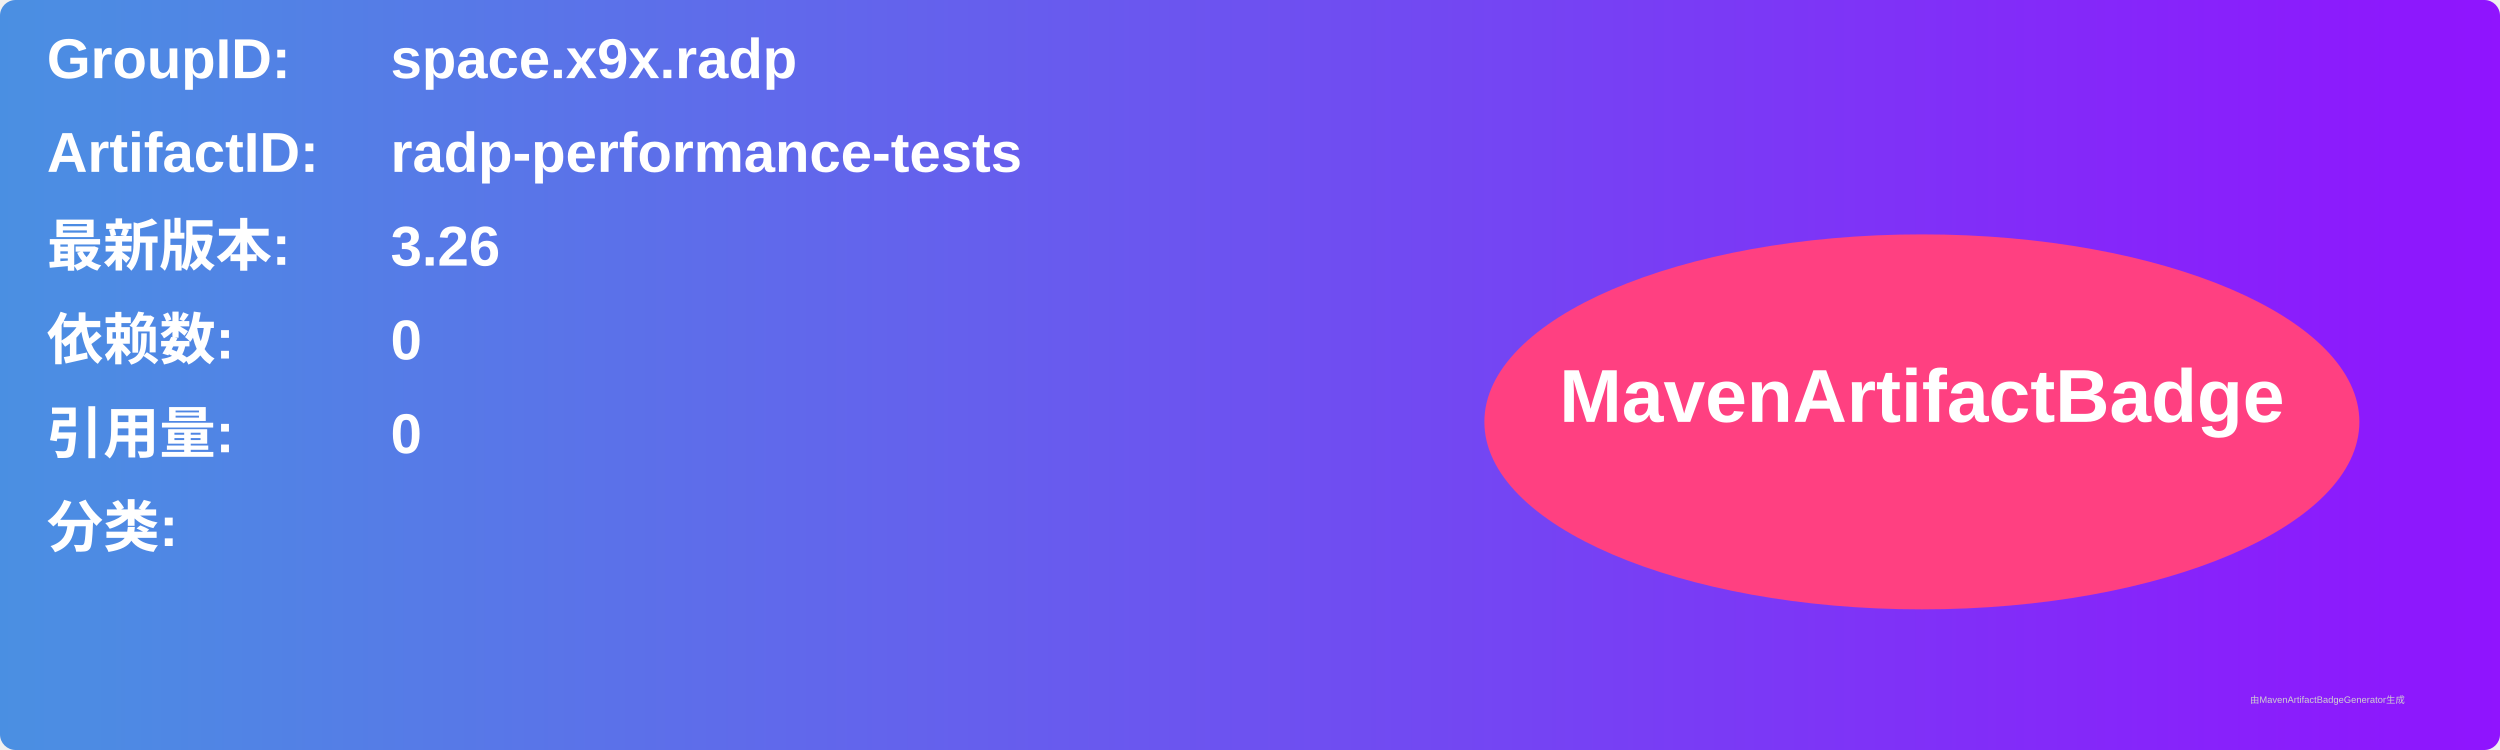
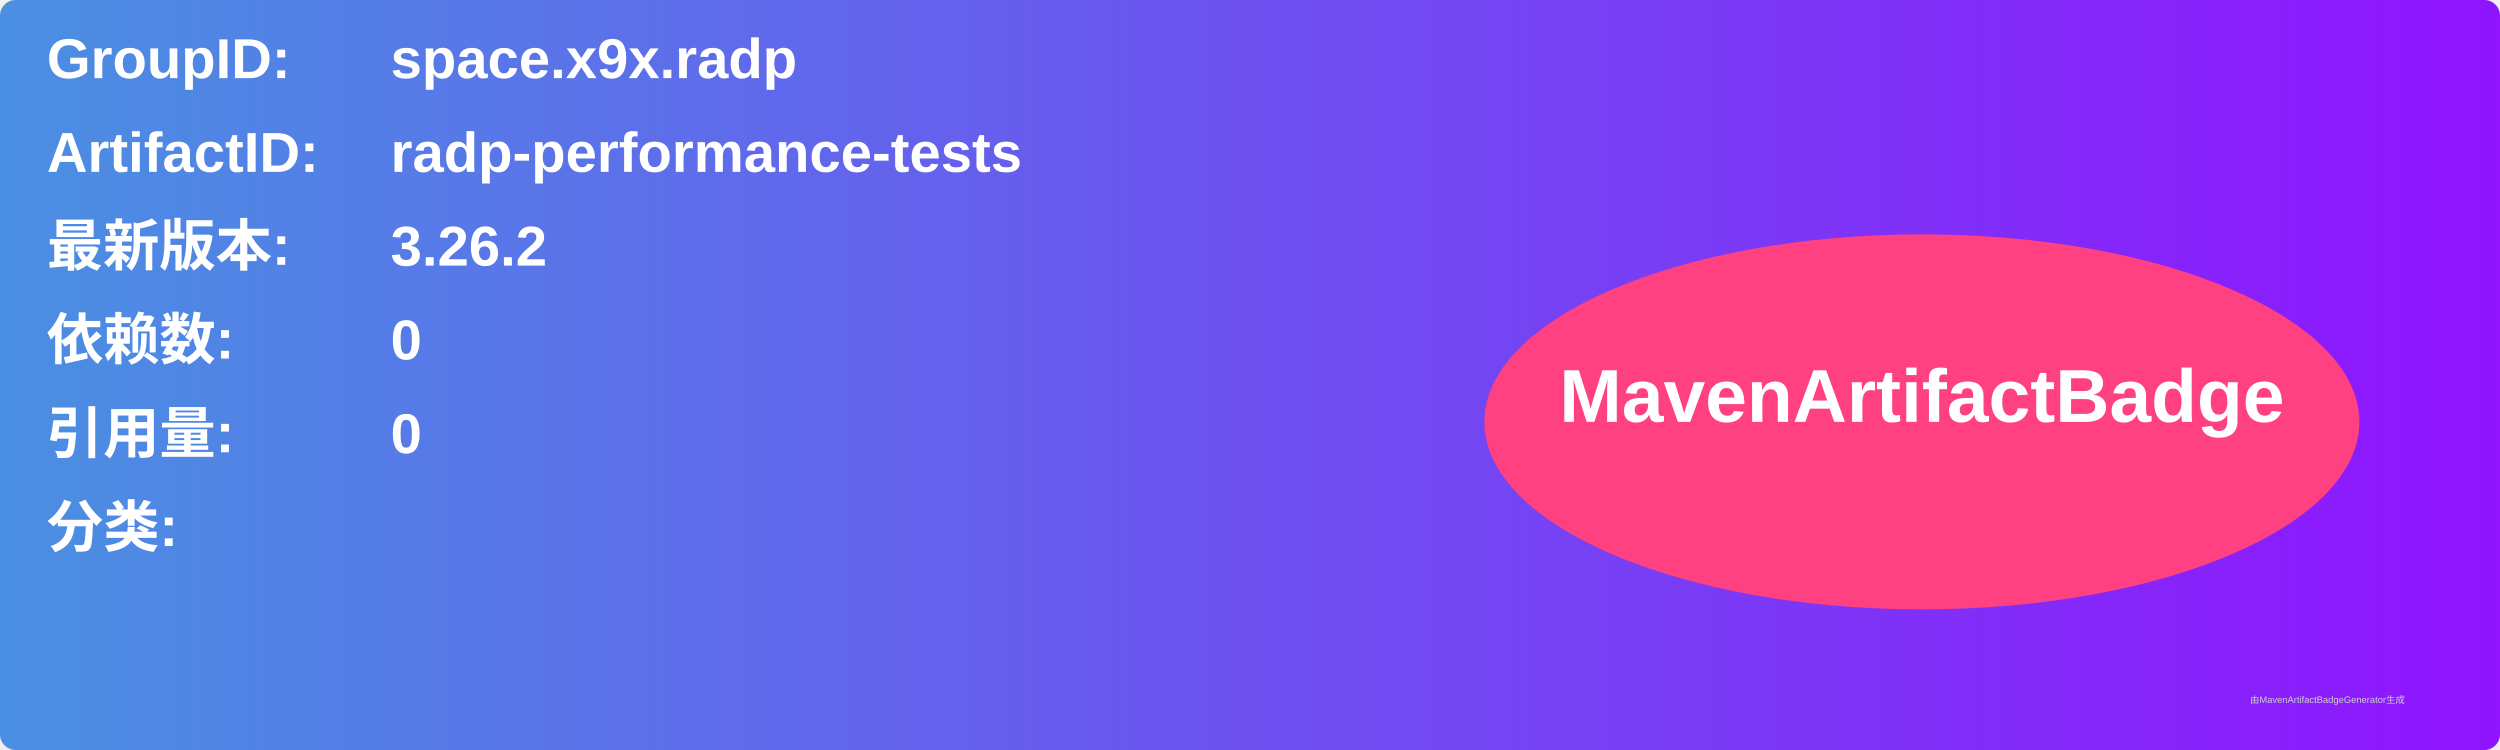
<svg xmlns="http://www.w3.org/2000/svg" width="800" height="240" viewBox="0 0 800 240">
  <linearGradient id="grad" x1="0%" y1="0%" x2="100%" y2="0%">
    <stop offset="0%" stop-color="#4a90e2" />
    <stop offset="100%" stop-color="#9013fe" />
  </linearGradient>
  <rect width="100%" height="100%" rx="5" ry="5" fill="url(#grad)" />
  <g transform="translate(15, 15)">
    <text x="0" y="10" font-family="Arial" font-size="18" fill="white" font-weight="bold" width="260">GroupID:</text>
    <text x="110" y="10" font-family="Arial" font-size="18" fill="white" font-weight="bold" width="460">space.x9x.radp</text>
    <text x="0" y="40" font-family="Arial" font-size="18" fill="white" font-weight="bold" width="260">ArtifactID:</text>
    <text x="110" y="40" font-family="Arial" font-size="18" fill="white" font-weight="bold" width="460">radp-performance-tests</text>
    <text x="0" y="70" font-family="Arial" font-size="18" fill="white" font-weight="bold">最新版本:</text>
    <text x="110" y="70" font-family="Arial" font-size="18" fill="white" font-weight="bold">
-       <tspan font-weight="bold">3.26</tspan>
+       <tspan font-weight="bold">3.26.2</tspan>
    </text>
    <text x="0" y="100" font-family="Arial" font-size="18" fill="white" font-weight="bold">依赖数: </text>
    <text x="110" y="100" font-family="Arial" font-size="18" fill="white">
      <tspan font-weight="bold">0</tspan>
    </text>
    <text x="0" y="130" font-family="Arial" font-size="18" fill="white" font-weight="bold">引用量: </text>
    <text x="110" y="130" font-family="Arial" font-size="18" fill="white">
      <tspan font-weight="bold">0</tspan>
    </text>
    <text x="0" y="160" font-family="Arial" font-size="18" fill="white" font-weight="bold">分类:</text>
    <text x="10" y="190" font-family="Arial" font-size="10" fill="white">
      <tspan font-weight="bold" />
    </text>
    <ellipse cx="600" cy="120" rx="140" ry="60" fill="#ff4081" />
    <text x="600" y="120" text-anchor="middle" font-family="Arial" font-size="24" fill="white" font-weight="bold">MavenArtifactBadge</text>
  </g>
  <text x="720" y="225" font-family="Arial" font-size="3" fill="#d0d0d0">由MavenArtifactBadgeGenerator生成</text>
</svg>
